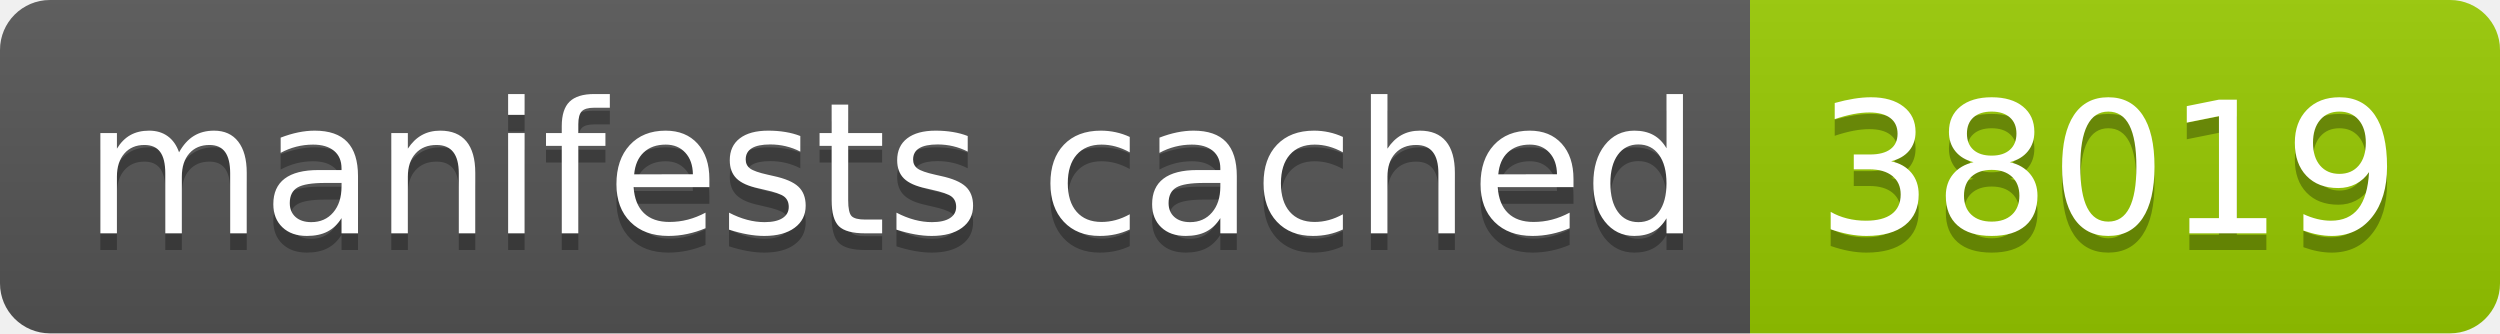
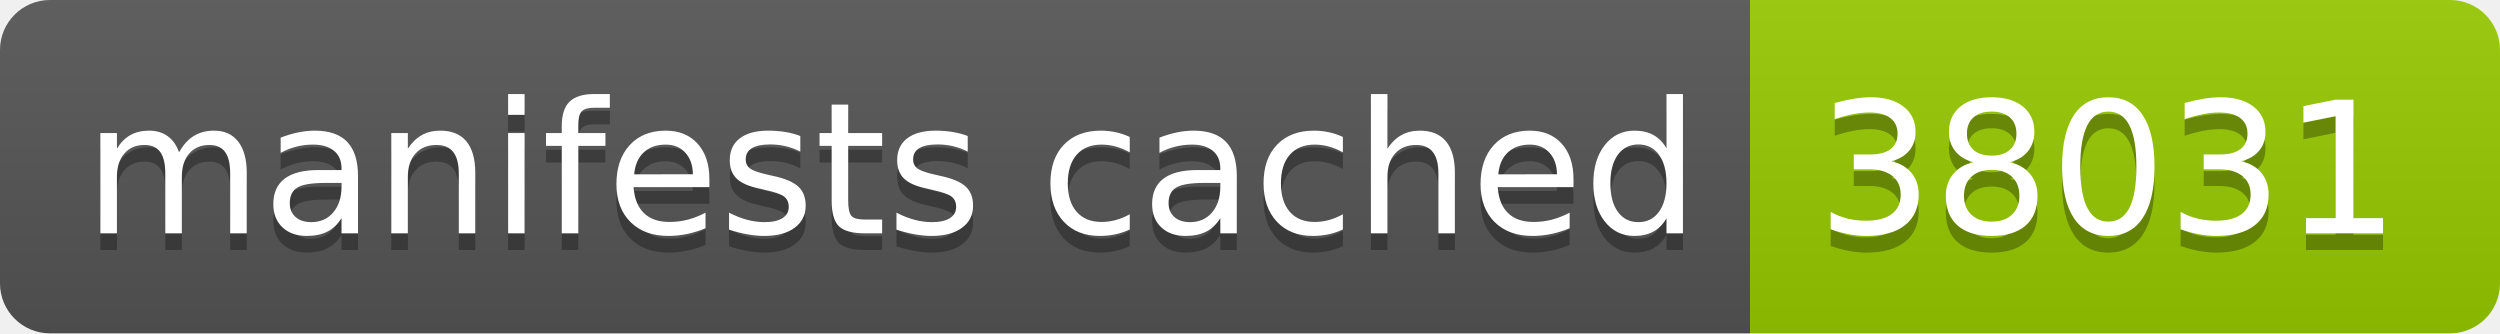
- <svg xmlns="http://www.w3.org/2000/svg" width="150" height="20" role="img" aria-label="manifests cached: 38019">
+ <svg xmlns="http://www.w3.org/2000/svg" width="150" height="20" role="img" aria-label="manifests cached: 38031">
  <linearGradient id="s" x2="0" y2="100%">
    <stop offset="0" stop-color="#bbb" stop-opacity=".1" />
    <stop offset="1" stop-opacity=".1" />
  </linearGradient>
  <clipPath id="r">
    <rect width="150" height="20" rx="3" fill="#fff" />
  </clipPath>
  <g clip-path="url(#r)">
    <rect width="105" height="20" fill="#555" />
    <rect x="105" width="45" height="20" fill="#97ca00" />
    <rect width="150" height="20" fill="url(#s)" />
  </g>
  <g fill="#fff" text-anchor="middle" font-family="Verdana,Geneva,DejaVu Sans,sans-serif" text-rendering="geometricPrecision" font-size="110">
    <text aria-hidden="true" x="535" y="150" fill="#010101" fill-opacity=".3" transform="scale(.1)" textLength="950">manifests cached</text>
    <text x="535" y="140" transform="scale(.1)" fill="#fff" textLength="950">manifests cached</text>
-     <text aria-hidden="true" x="1265" y="150" fill="#010101" fill-opacity=".3" transform="scale(.1)" textLength="350">38019</text>
-     <text x="1265" y="140" transform="scale(.1)" fill="#fff" textLength="350">38019</text>
+     <text aria-hidden="true" x="1265" y="150" fill="#010101" fill-opacity=".3" transform="scale(.1)" textLength="350">38031</text>
+     <text x="1265" y="140" transform="scale(.1)" fill="#fff" textLength="350">38031</text>
  </g>
</svg>
